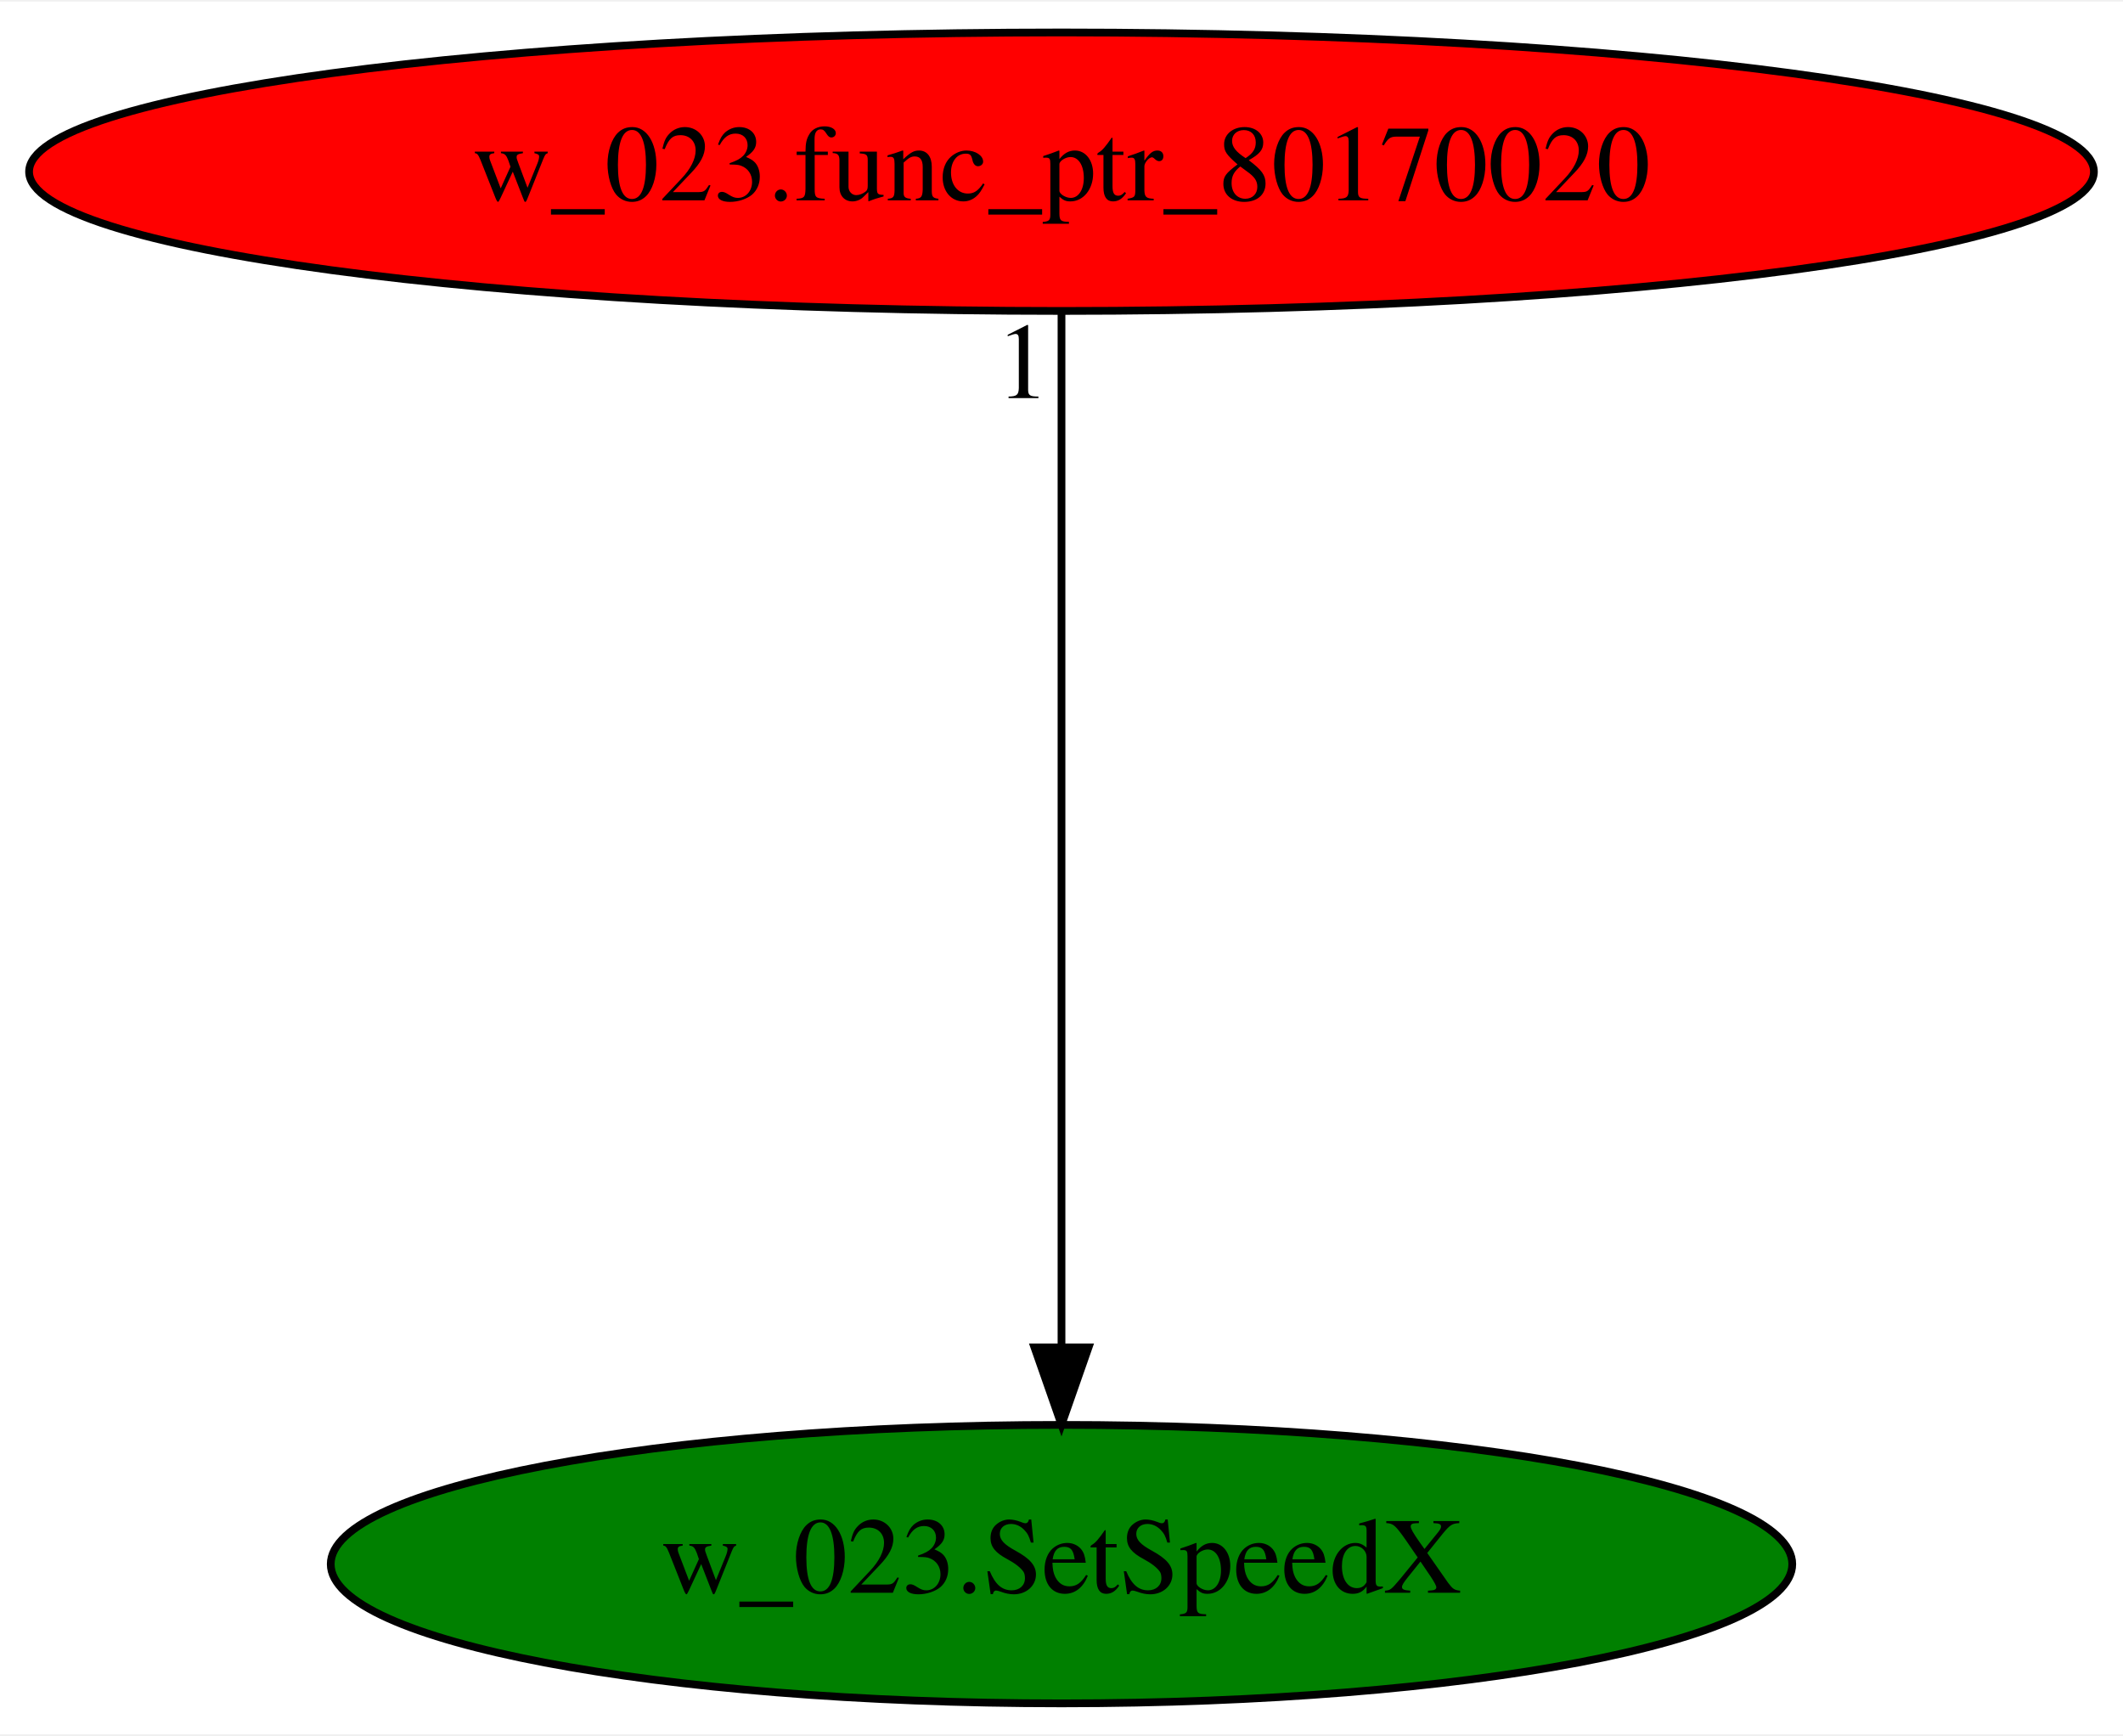
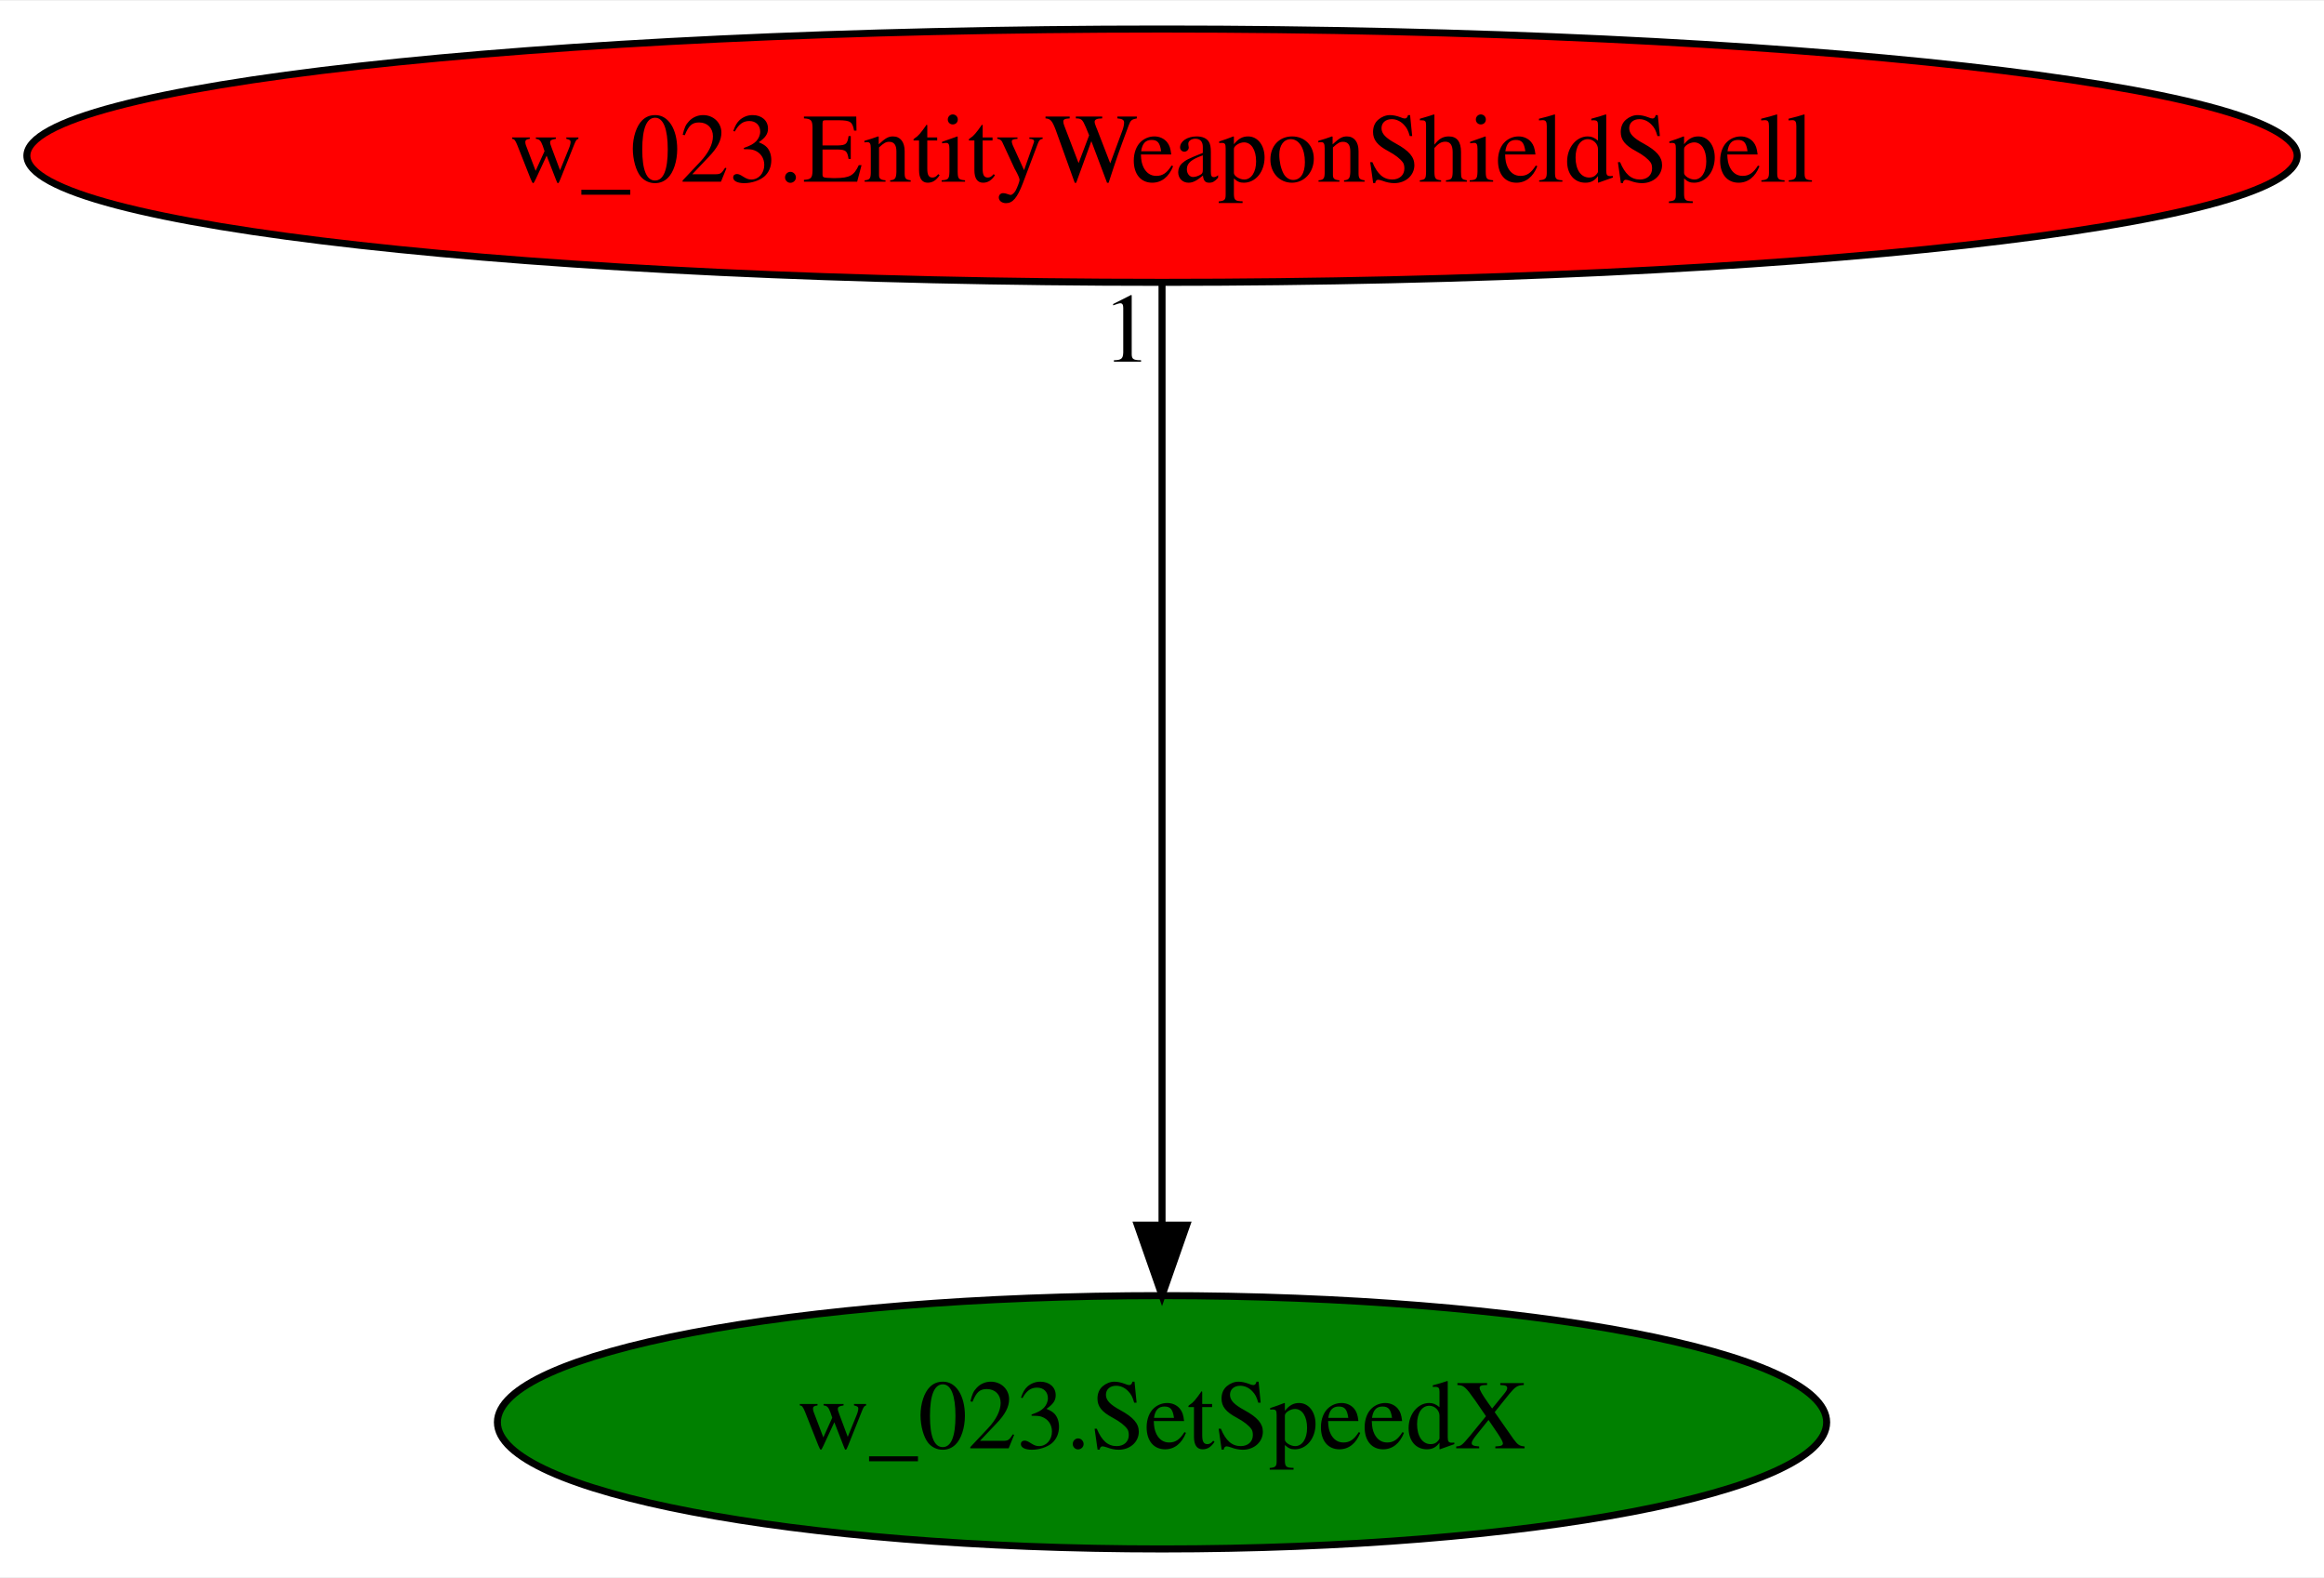
- <svg xmlns="http://www.w3.org/2000/svg" xmlns:xlink="http://www.w3.org/1999/xlink" width="274pt" height="224pt" viewBox="0.00 0.00 274.48 224.00">
+ <svg xmlns="http://www.w3.org/2000/svg" xmlns:xlink="http://www.w3.org/1999/xlink" width="330pt" height="224pt" viewBox="0.00 0.00 330.37 224.00">
  <g id="graph0" class="graph" transform="scale(1 1) rotate(0) translate(4 220)">
-     <polygon fill="white" stroke="transparent" points="-4,4 -4,-220 270.48,-220 270.48,4 -4,4" />
+     <polygon fill="white" stroke="transparent" points="-4,4 -4,-220 326.37,-220 326.37,4 -4,4" />
    <g id="node1" class="node">
-       <ellipse fill="green" stroke="black" cx="133.24" cy="-18" rx="94.48" ry="18" />
-       <text text-anchor="middle" x="133.24" y="-14.3" font-family="Times,serif" font-size="14.00">w_023.SetSpeedX</text>
+       <ellipse fill="green" stroke="black" cx="161.19" cy="-18" rx="94.48" ry="18" />
+       <text text-anchor="middle" x="161.19" y="-14.3" font-family="Times,serif" font-size="14.00">w_023.SetSpeedX</text>
    </g>
    <g id="node2" class="node">
      <g id="a_node2">
-         <a xlink:href="w_023.func_ptr_80170020.svg" xlink:title="w_023.func_ptr_80170020">
-           <ellipse fill="red" stroke="black" cx="133.24" cy="-198" rx="133.48" ry="18" />
-           <text text-anchor="middle" x="133.24" y="-194.3" font-family="Times,serif" font-size="14.00">w_023.func_ptr_80170020</text>
+         <a xlink:href="w_023.EntityWeaponShieldSpell.svg" xlink:title="w_023.EntityWeaponShieldSpell">
+           <ellipse fill="red" stroke="black" cx="161.19" cy="-198" rx="161.37" ry="18" />
+           <text text-anchor="middle" x="161.19" y="-194.3" font-family="Times,serif" font-size="14.00">w_023.EntityWeaponShieldSpell</text>
        </a>
      </g>
    </g>
    <g id="edge1" class="edge">
-       <path fill="none" stroke="black" d="M133.24,-179.93C133.24,-148.97 133.24,-83.3 133.24,-46.13" />
-       <polygon fill="black" stroke="black" points="136.74,-46.02 133.24,-36.02 129.74,-46.02 136.74,-46.02" />
-       <text text-anchor="middle" x="128.24" y="-168.73" font-family="Times,serif" font-size="14.00">1</text>
+       <path fill="none" stroke="black" d="M161.19,-179.93C161.19,-148.97 161.19,-83.3 161.19,-46.13" />
+       <polygon fill="black" stroke="black" points="164.69,-46.02 161.19,-36.02 157.69,-46.02 164.69,-46.02" />
+       <text text-anchor="middle" x="156.19" y="-168.73" font-family="Times,serif" font-size="14.00">1</text>
    </g>
  </g>
</svg>
